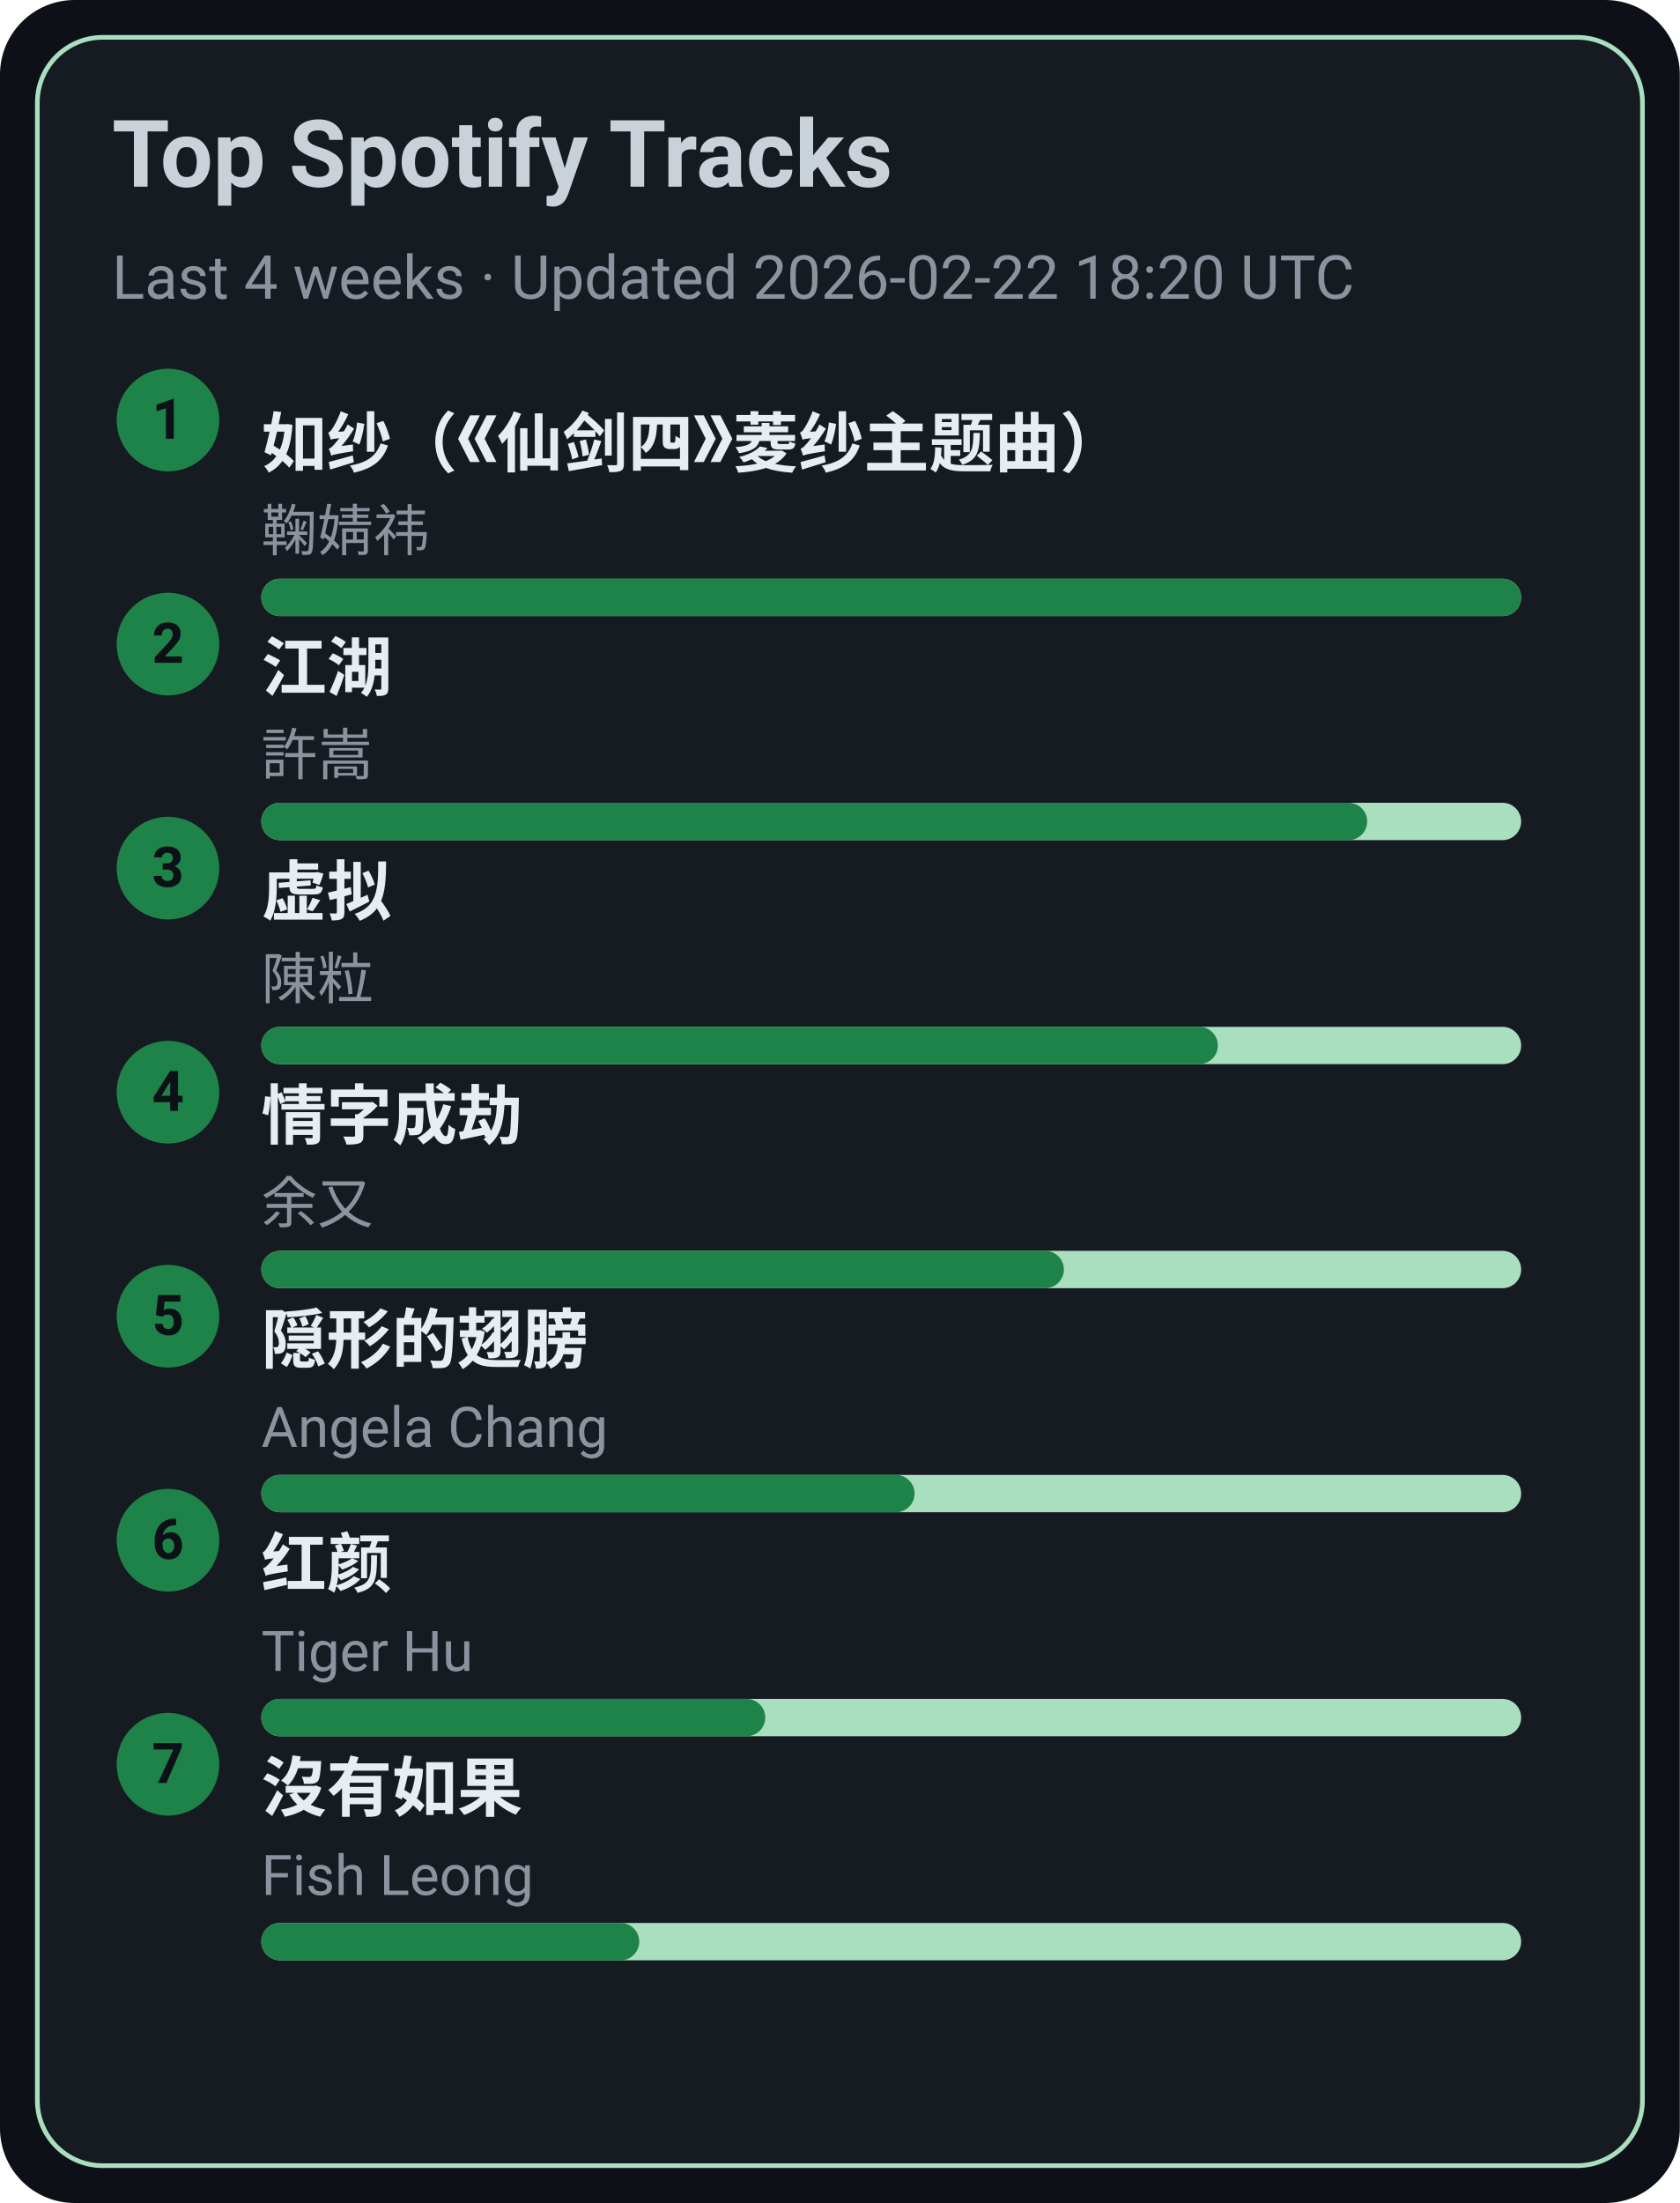
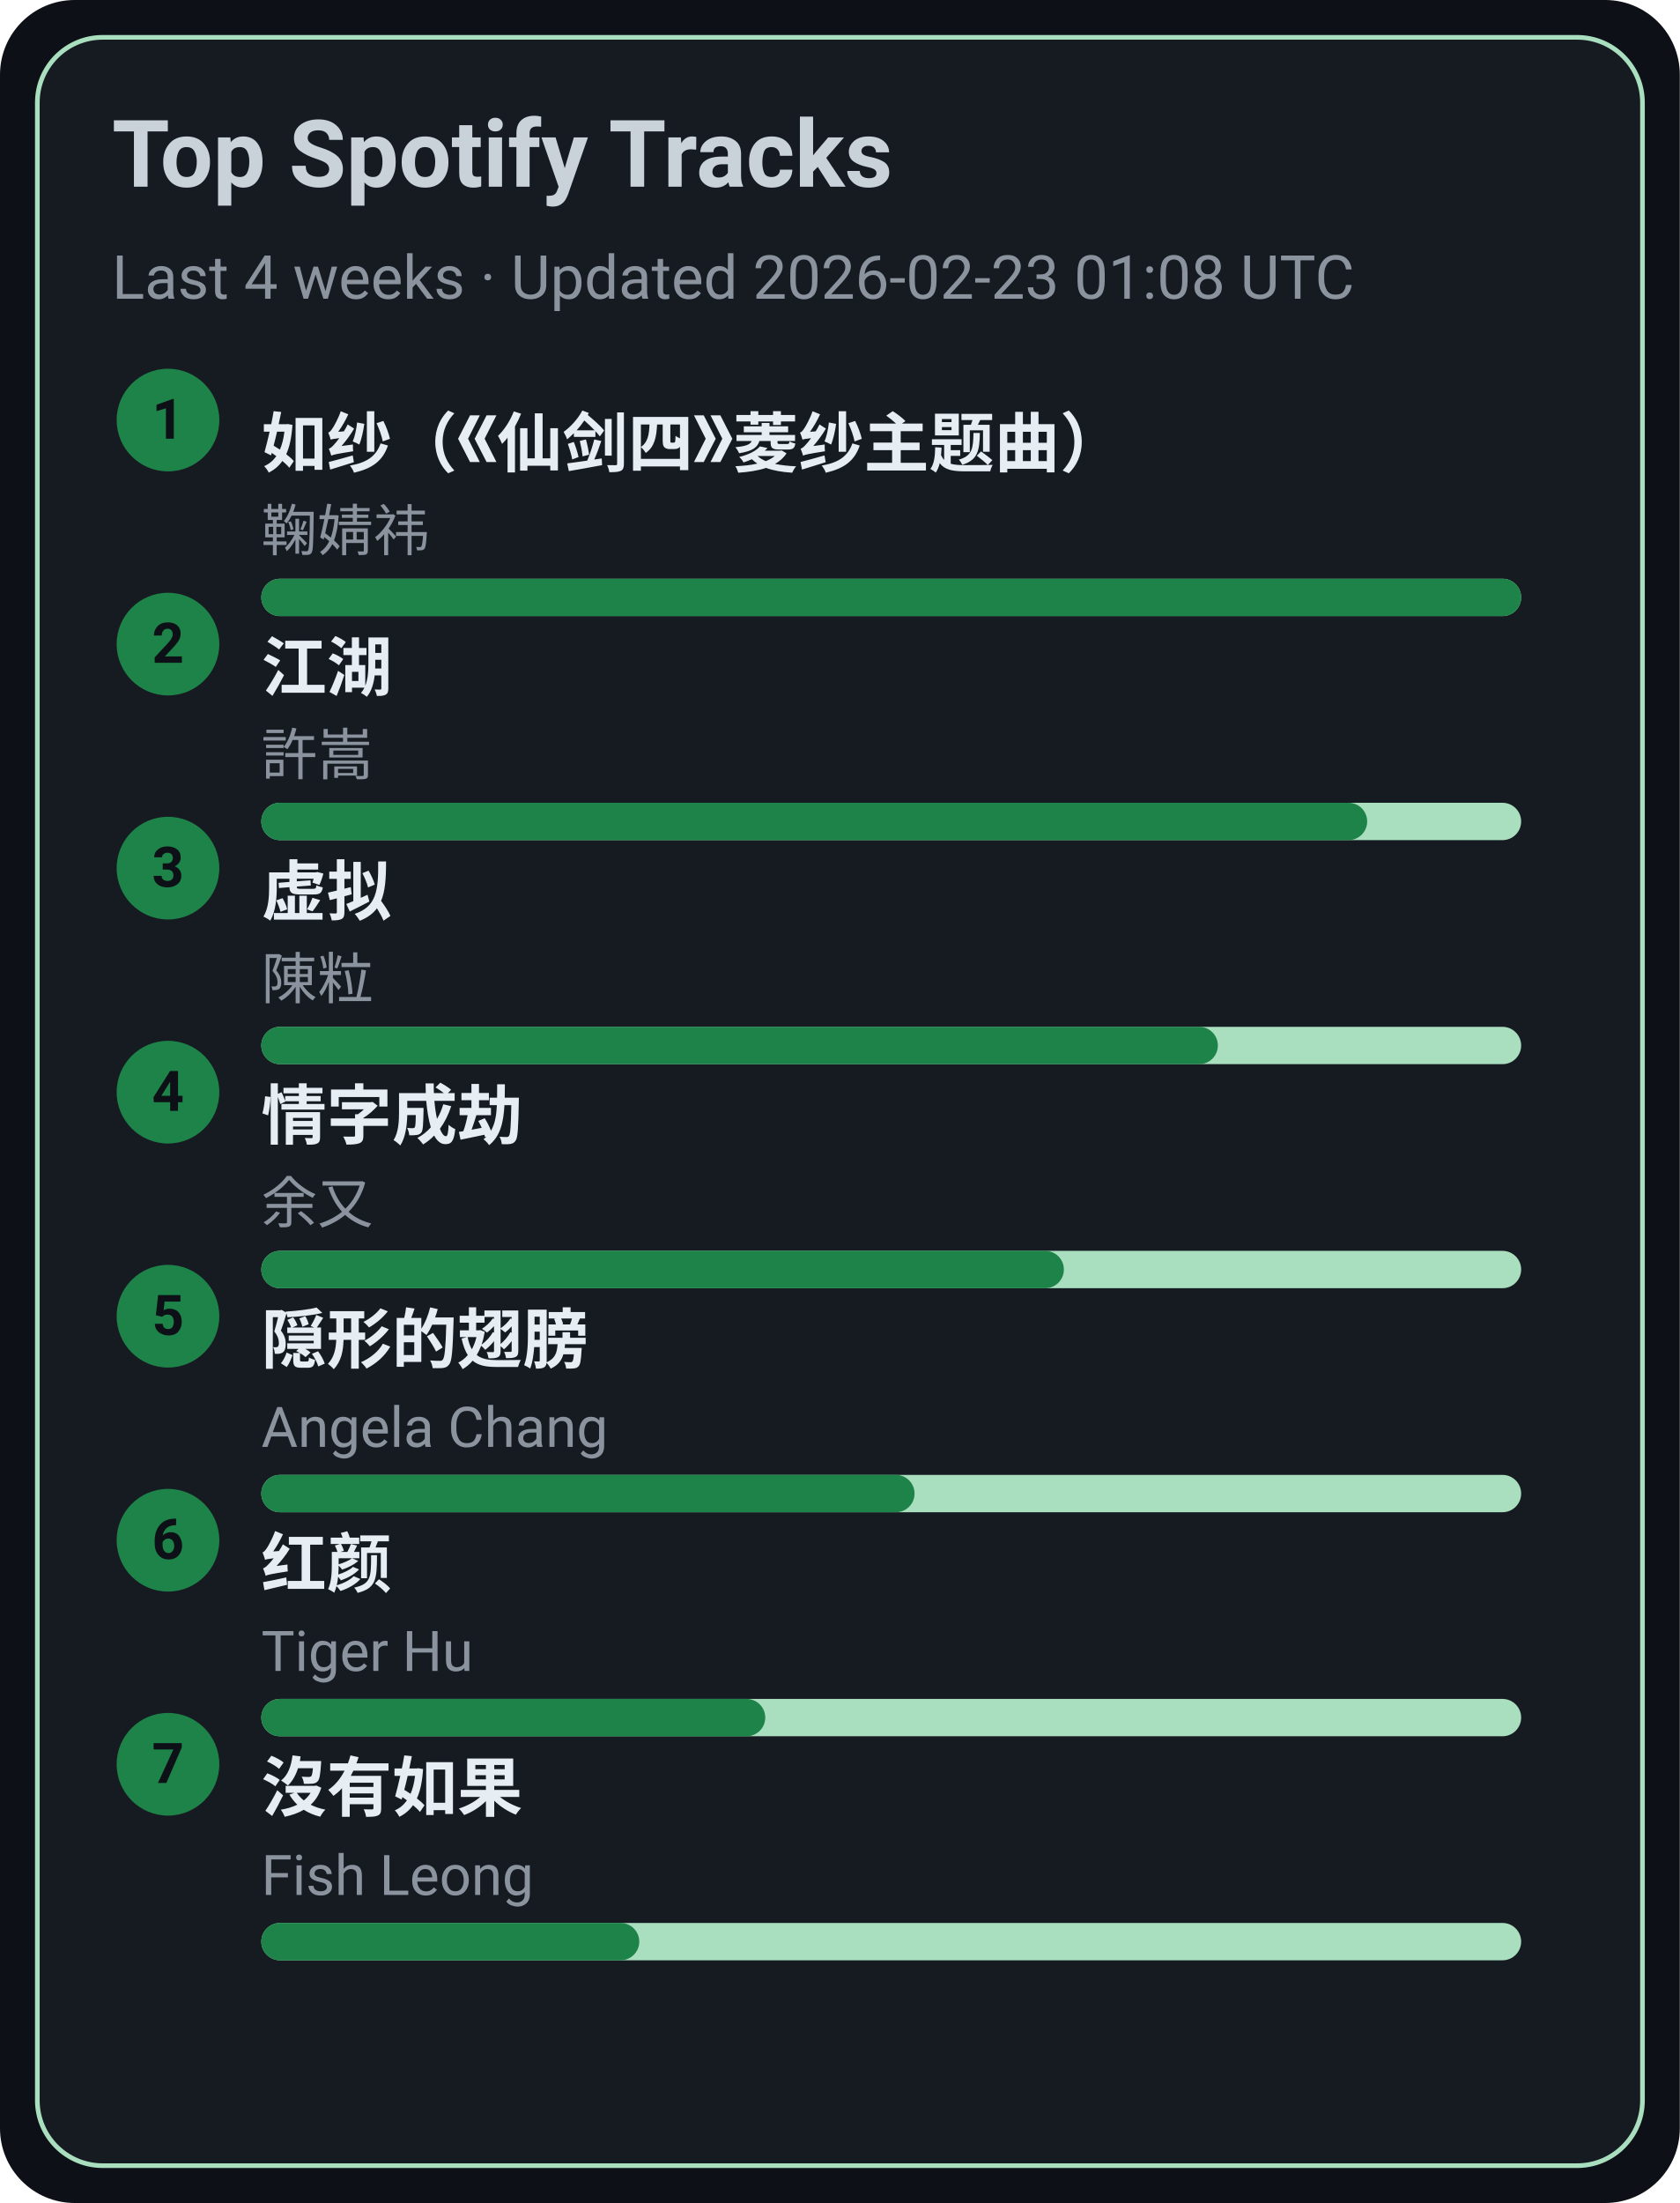
<svg xmlns="http://www.w3.org/2000/svg" width="360" height="472" viewBox="0 0 360 472">
  <style>text{font-family:-apple-system,BlinkMacSystemFont,Segoe UI,Roboto,Ubuntu,Helvetica Neue,Arial,Noto Sans,sans-serif}</style>
  <rect width="360" height="472" rx="16" fill="#0d1117" />
  <rect x="8" y="8" width="344" height="456" rx="14" fill="#161b22" stroke="#A9DFBF" />
  <text x="24" y="40" font-size="20" fill="#c9d1d9" font-weight="600">Top Spotify Tracks</text>
-   <text x="24" y="64" font-size="13" fill="#8b949e">Last 4 weeks · Updated 2026-02-22 18:20 UTC</text>
+   <text x="24" y="64" font-size="13" fill="#8b949e">Last 4 weeks · Updated 2026-02-23 01:08 UTC</text>
  <circle cx="36" cy="90" r="11" fill="#1D8348" />
  <text x="36" y="94" text-anchor="middle" font-size="12" fill="#0d1117" font-weight="700">1</text>
  <a href="https://open.spotify.com/track/69FUNgvEVkNbHq43lgvdme" target="_blank" rel="noopener noreferrer">
    <text x="56" y="100" font-size="14" fill="#e6edf3" font-weight="600">如纱（《仙剑四》菱纱主题曲）</text>
  </a>
  <text x="56" y="118" font-size="12" fill="#8b949e">鞠婧祎</text>
  <rect x="56" y="124" width="270" height="8" rx="4" fill="#A9DFBF" />
  <rect x="56" y="124" width="270" height="8" rx="4" fill="#1D8348" />
  <circle cx="36" cy="138" r="11" fill="#1D8348" />
  <text x="36" y="142" text-anchor="middle" font-size="12" fill="#0d1117" font-weight="700">2</text>
  <a href="https://open.spotify.com/track/03PCdwqajii1xgp7WIozzC" target="_blank" rel="noopener noreferrer">
    <text x="56" y="148" font-size="14" fill="#e6edf3" font-weight="600">江湖</text>
  </a>
  <text x="56" y="166" font-size="12" fill="#8b949e">許嵩</text>
  <rect x="56" y="172" width="270" height="8" rx="4" fill="#A9DFBF" />
  <rect x="56" y="172" width="237" height="8" rx="4" fill="#1D8348" />
  <circle cx="36" cy="186" r="11" fill="#1D8348" />
  <text x="36" y="190" text-anchor="middle" font-size="12" fill="#0d1117" font-weight="700">3</text>
  <a href="https://open.spotify.com/track/5l9sg05BhpfsdLfRvjGsAf" target="_blank" rel="noopener noreferrer">
    <text x="56" y="196" font-size="14" fill="#e6edf3" font-weight="600">虚拟</text>
  </a>
  <text x="56" y="214" font-size="12" fill="#8b949e">陳粒</text>
  <rect x="56" y="220" width="270" height="8" rx="4" fill="#A9DFBF" />
  <rect x="56" y="220" width="205" height="8" rx="4" fill="#1D8348" />
  <circle cx="36" cy="234" r="11" fill="#1D8348" />
  <text x="36" y="238" text-anchor="middle" font-size="12" fill="#0d1117" font-weight="700">4</text>
  <a href="https://open.spotify.com/track/6PLof7Z5mvbp9im83J4m3m" target="_blank" rel="noopener noreferrer">
    <text x="56" y="244" font-size="14" fill="#e6edf3" font-weight="600">情字成劫</text>
  </a>
  <text x="56" y="262" font-size="12" fill="#8b949e">余又</text>
  <rect x="56" y="268" width="270" height="8" rx="4" fill="#A9DFBF" />
  <rect x="56" y="268" width="172" height="8" rx="4" fill="#1D8348" />
  <circle cx="36" cy="282" r="11" fill="#1D8348" />
  <text x="36" y="286" text-anchor="middle" font-size="12" fill="#0d1117" font-weight="700">5</text>
  <a href="https://open.spotify.com/track/6Tv5ukQ3xK8WHxJgWMM6vM" target="_blank" rel="noopener noreferrer">
    <text x="56" y="292" font-size="14" fill="#e6edf3" font-weight="600">隠形的翅膀</text>
  </a>
  <text x="56" y="310" font-size="12" fill="#8b949e">Angela Chang</text>
  <rect x="56" y="316" width="270" height="8" rx="4" fill="#A9DFBF" />
  <rect x="56" y="316" width="140" height="8" rx="4" fill="#1D8348" />
  <circle cx="36" cy="330" r="11" fill="#1D8348" />
  <text x="36" y="334" text-anchor="middle" font-size="12" fill="#0d1117" font-weight="700">6</text>
  <a href="https://open.spotify.com/track/6Q7OE4tvrUOIvIDY2EC5Im" target="_blank" rel="noopener noreferrer">
    <text x="56" y="340" font-size="14" fill="#e6edf3" font-weight="600">红颜</text>
  </a>
  <text x="56" y="358" font-size="12" fill="#8b949e">Tiger Hu</text>
  <rect x="56" y="364" width="270" height="8" rx="4" fill="#A9DFBF" />
  <rect x="56" y="364" width="108" height="8" rx="4" fill="#1D8348" />
  <circle cx="36" cy="378" r="11" fill="#1D8348" />
  <text x="36" y="382" text-anchor="middle" font-size="12" fill="#0d1117" font-weight="700">7</text>
  <a href="https://open.spotify.com/track/1G9MmoUjo5nC5lB7paaG0l" target="_blank" rel="noopener noreferrer">
    <text x="56" y="388" font-size="14" fill="#e6edf3" font-weight="600">沒有如果</text>
  </a>
  <text x="56" y="406" font-size="12" fill="#8b949e">Fish Leong</text>
  <rect x="56" y="412" width="270" height="8" rx="4" fill="#A9DFBF" />
  <rect x="56" y="412" width="81" height="8" rx="4" fill="#1D8348" />
</svg>
